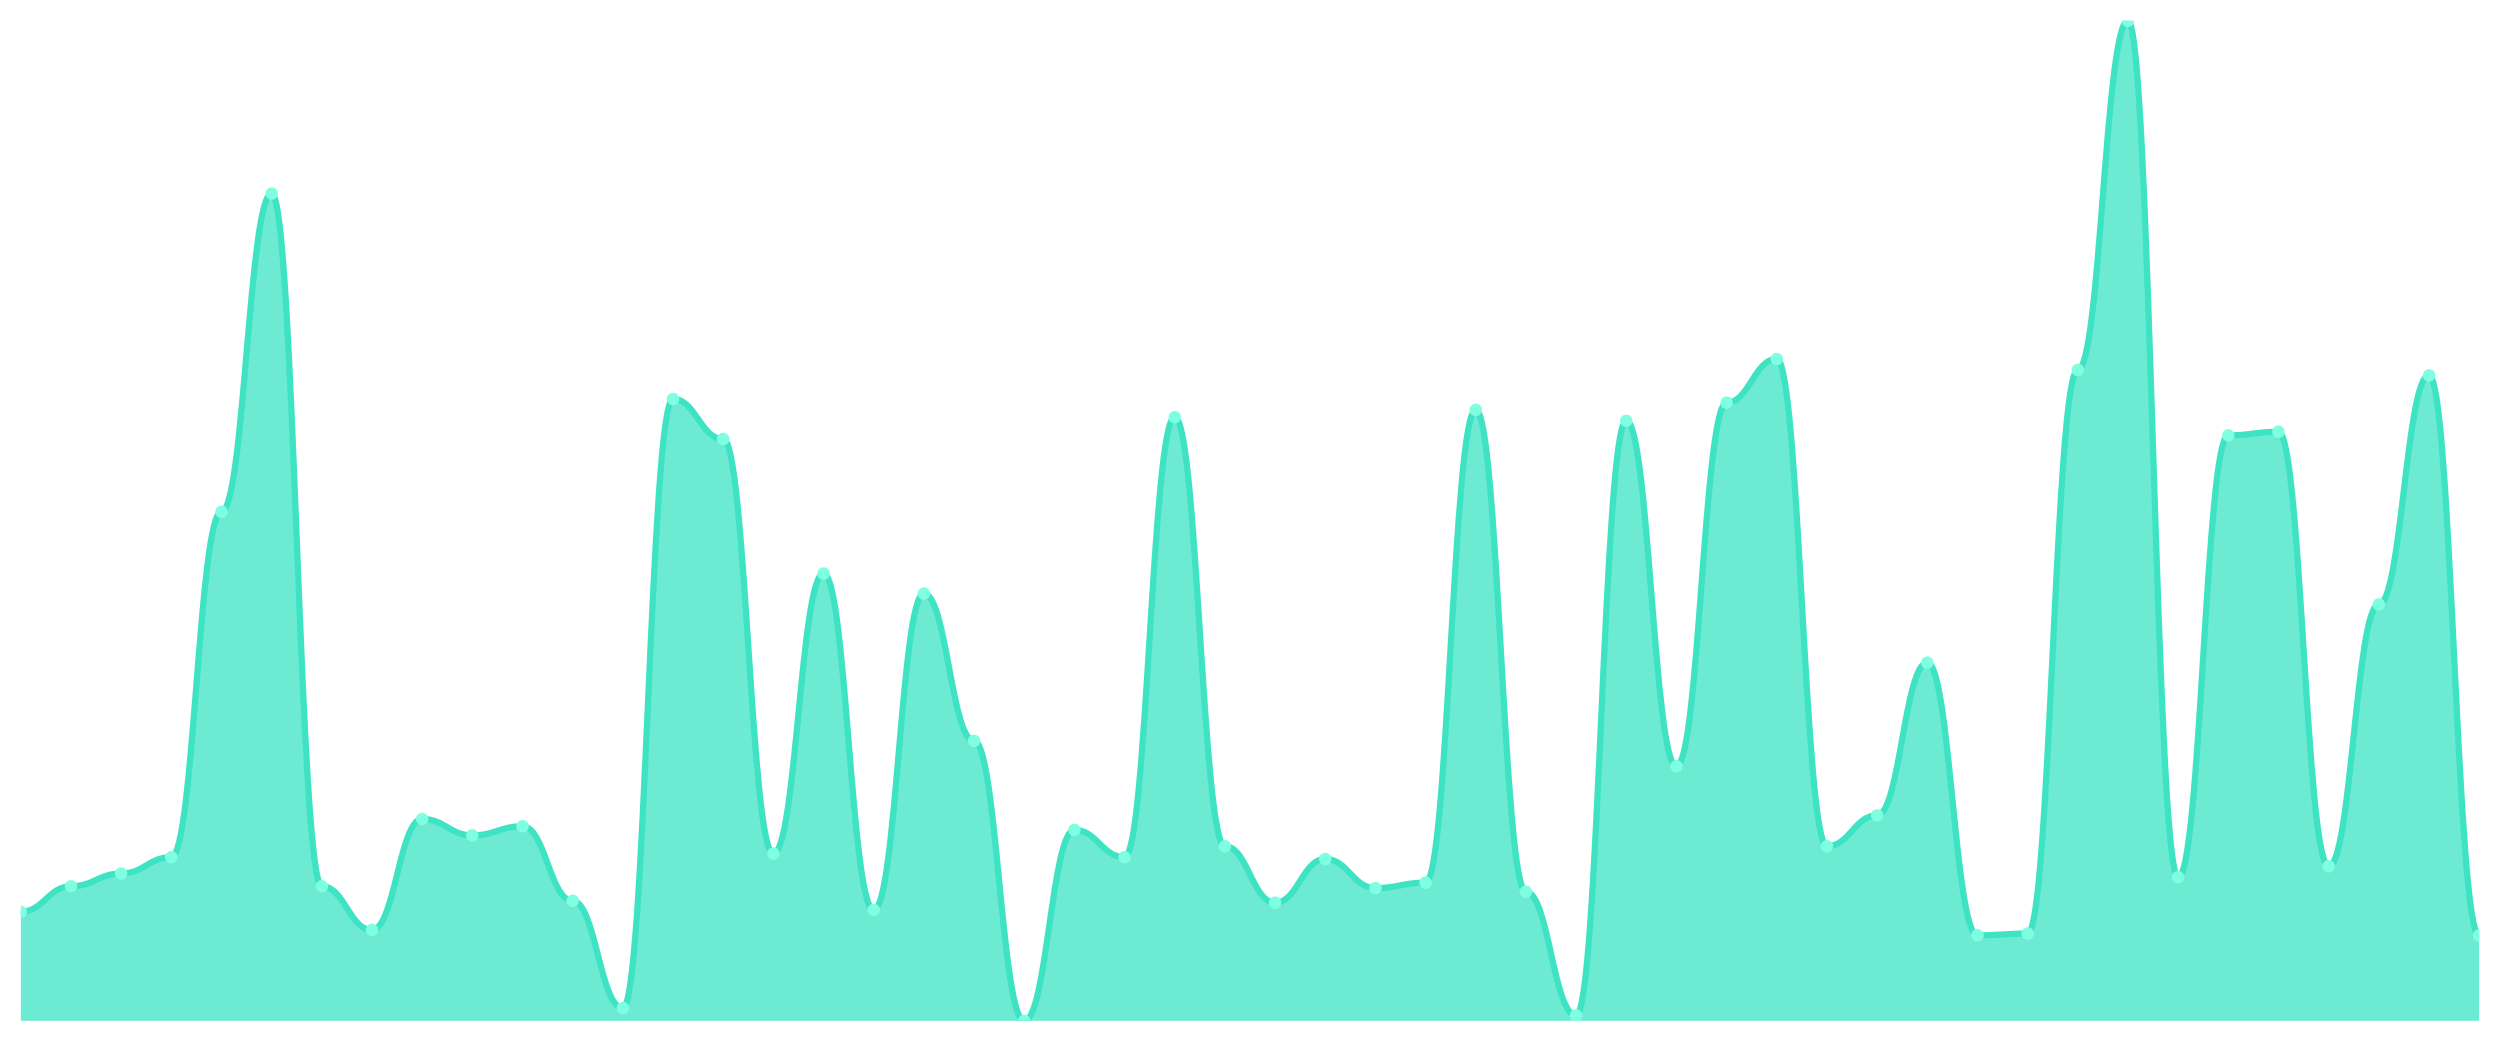
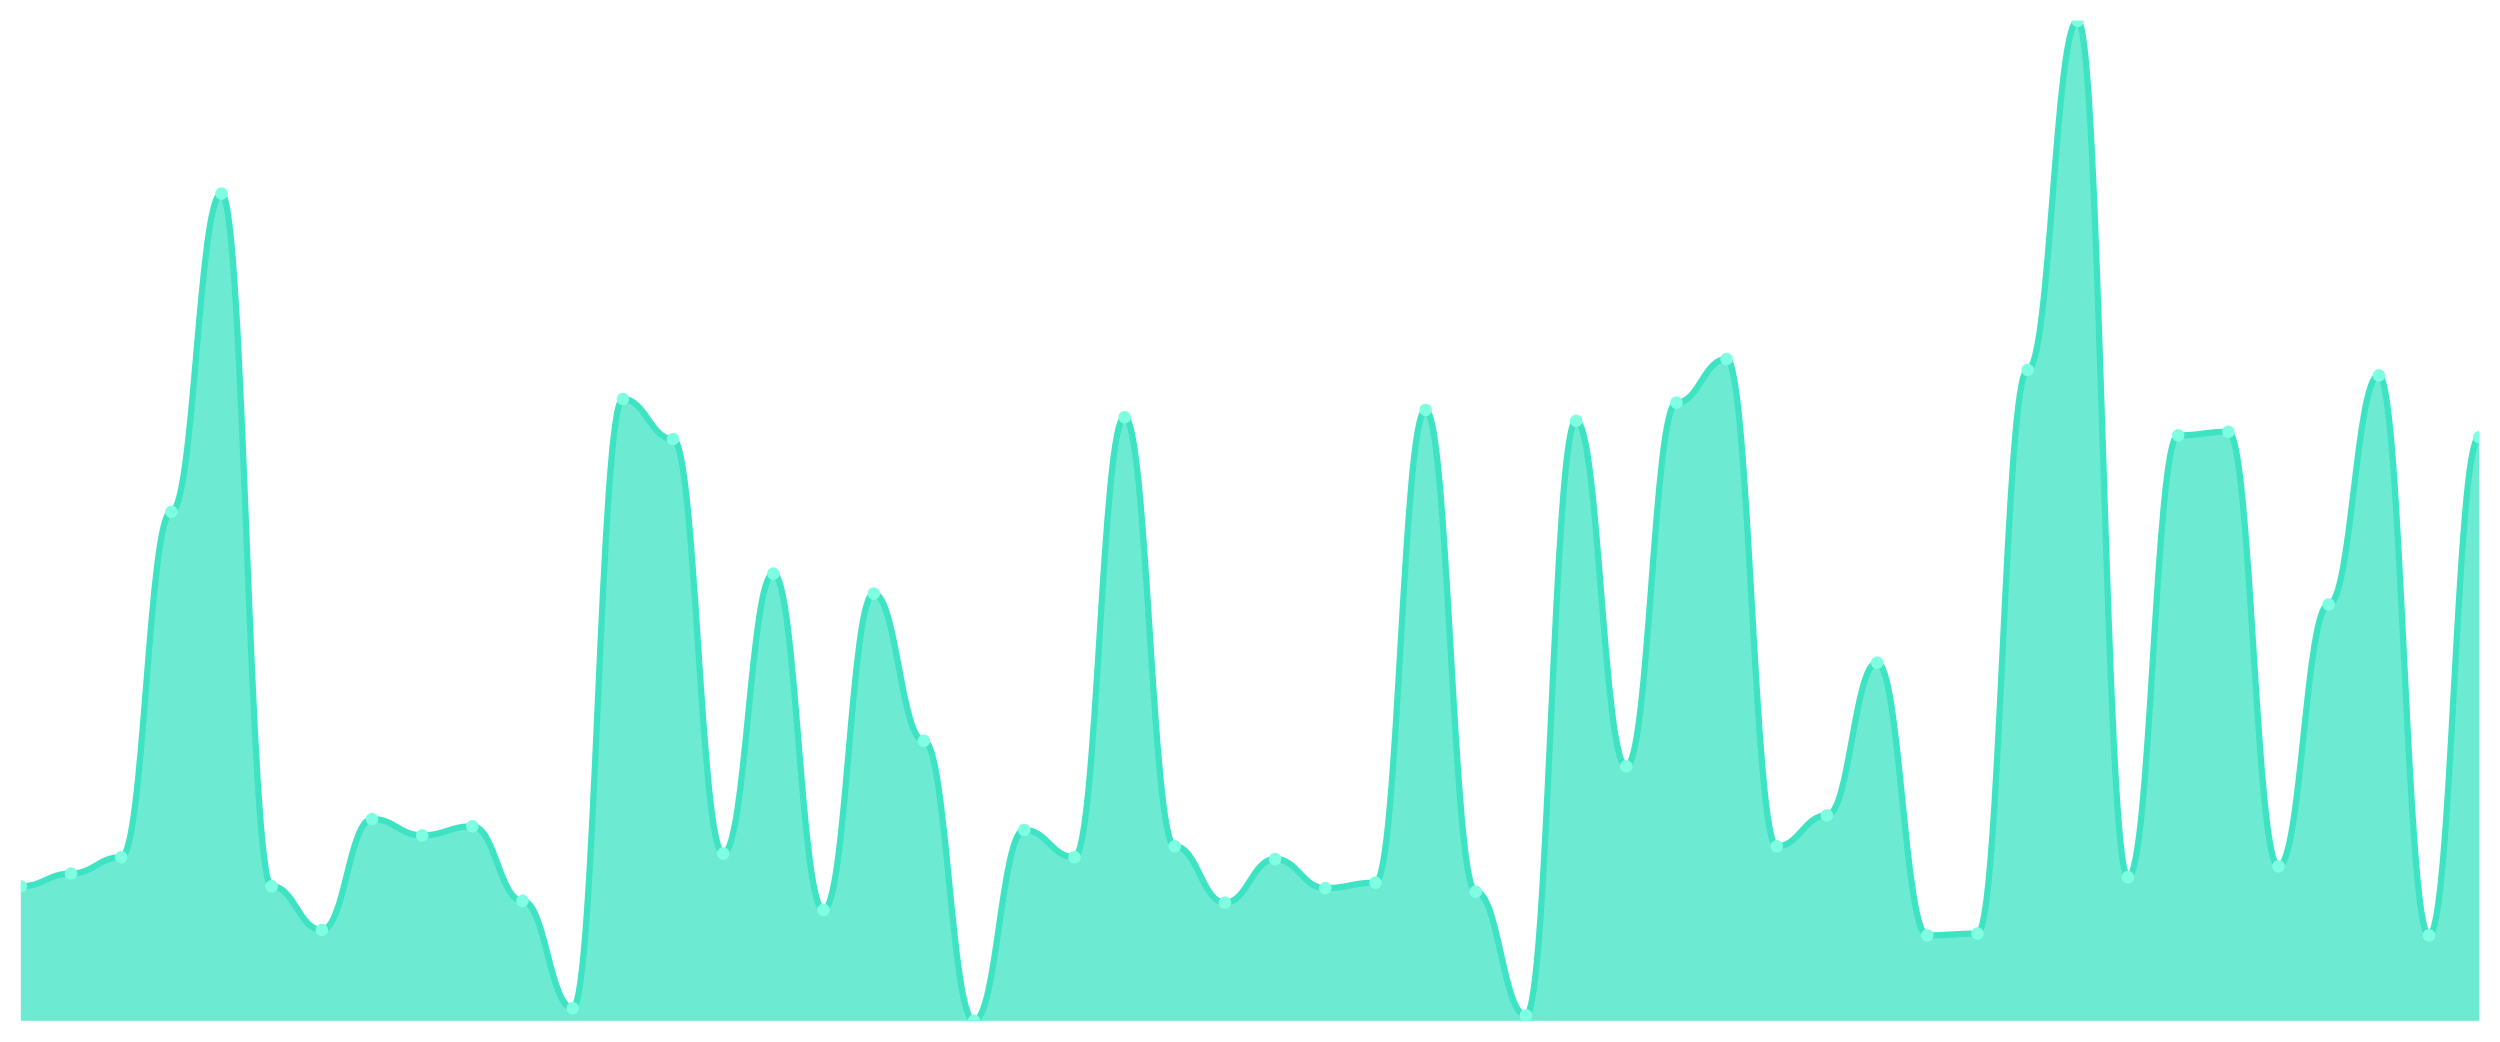
<svg xmlns="http://www.w3.org/2000/svg" viewBox="0 0 1200 500" width="1200" height="500">
  <defs>
    <clipPath id="c">
      <rect x="10" y="10" width="1180" height="480" />
    </clipPath>
  </defs>
  <rect width="1200" height="500" fill="none" />
  <g clip-path="url(#c)">
-     <path d="M 10,490 L 10,437.636 C 20.837,437.636 23.245,425.418 34.082,425.418 C 44.918,425.418 47.327,419.309 58.163,419.309 C 69,419.309 71.408,411.455 82.245,411.455 C 93.082,411.455 95.49,245.636 106.327,245.636 C 117.163,245.636 119.571,92.909 130.408,92.909 C 141.245,92.909 143.653,425.418 154.49,425.418 C 165.327,425.418 167.735,446.364 178.571,446.364 C 189.408,446.364 191.816,393.127 202.653,393.127 C 213.49,393.127 215.898,400.982 226.735,400.982 C 237.571,400.982 239.98,396.618 250.816,396.618 C 261.653,396.618 264.061,432.4 274.898,432.4 C 285.735,432.4 288.143,483.891 298.98,483.891 C 309.816,483.891 312.224,191.527 323.061,191.527 C 333.898,191.527 336.306,210.727 347.143,210.727 C 357.98,210.727 360.388,409.709 371.224,409.709 C 382.061,409.709 384.469,275.309 395.306,275.309 C 406.143,275.309 408.551,436.764 419.388,436.764 C 430.224,436.764 432.633,284.909 443.469,284.909 C 454.306,284.909 456.714,355.6 467.551,355.6 C 478.388,355.6 480.796,490 491.633,490 C 502.469,490 504.878,398.364 515.714,398.364 C 526.551,398.364 528.959,411.455 539.796,411.455 C 550.633,411.455 553.041,200.255 563.878,200.255 C 574.714,200.255 577.122,406.218 587.959,406.218 C 598.796,406.218 601.204,433.273 612.041,433.273 C 622.878,433.273 625.286,412.327 636.122,412.327 C 646.959,412.327 649.367,426.291 660.204,426.291 C 671.041,426.291 673.449,423.673 684.286,423.673 C 695.122,423.673 697.531,196.764 708.367,196.764 C 719.204,196.764 721.612,428.036 732.449,428.036 C 743.286,428.036 745.694,487.382 756.531,487.382 C 767.367,487.382 769.776,202 780.612,202 C 791.449,202 793.857,367.818 804.694,367.818 C 815.531,367.818 817.939,193.273 828.776,193.273 C 839.612,193.273 842.02,172.327 852.857,172.327 C 863.694,172.327 866.102,406.218 876.939,406.218 C 887.776,406.218 890.184,391.382 901.02,391.382 C 911.857,391.382 914.265,318.073 925.102,318.073 C 935.939,318.073 938.347,448.982 949.184,448.982 C 960.02,448.982 962.429,448.109 973.265,448.109 C 984.102,448.109 986.51,177.564 997.347,177.564 C 1008.184,177.564 1010.592,10 1021.429,10 C 1032.265,10 1034.673,421.055 1045.51,421.055 C 1056.347,421.055 1058.755,208.982 1069.592,208.982 C 1080.429,208.982 1082.837,207.236 1093.673,207.236 C 1104.51,207.236 1106.918,415.818 1117.755,415.818 C 1128.592,415.818 1131,290.145 1141.837,290.145 C 1152.673,290.145 1155.082,180.182 1165.918,180.182 C 1176.755,180.182 1179.163,448.982 1190,448.982 L 1190,490 Z" fill="rgba(61,227,195,0.75)" />
-     <path d="M 10,437.636 C 20.837,437.636 23.245,425.418 34.082,425.418 C 44.918,425.418 47.327,419.309 58.163,419.309 C 69,419.309 71.408,411.455 82.245,411.455 C 93.082,411.455 95.49,245.636 106.327,245.636 C 117.163,245.636 119.571,92.909 130.408,92.909 C 141.245,92.909 143.653,425.418 154.49,425.418 C 165.327,425.418 167.735,446.364 178.571,446.364 C 189.408,446.364 191.816,393.127 202.653,393.127 C 213.49,393.127 215.898,400.982 226.735,400.982 C 237.571,400.982 239.98,396.618 250.816,396.618 C 261.653,396.618 264.061,432.4 274.898,432.4 C 285.735,432.4 288.143,483.891 298.98,483.891 C 309.816,483.891 312.224,191.527 323.061,191.527 C 333.898,191.527 336.306,210.727 347.143,210.727 C 357.98,210.727 360.388,409.709 371.224,409.709 C 382.061,409.709 384.469,275.309 395.306,275.309 C 406.143,275.309 408.551,436.764 419.388,436.764 C 430.224,436.764 432.633,284.909 443.469,284.909 C 454.306,284.909 456.714,355.6 467.551,355.6 C 478.388,355.6 480.796,490 491.633,490 C 502.469,490 504.878,398.364 515.714,398.364 C 526.551,398.364 528.959,411.455 539.796,411.455 C 550.633,411.455 553.041,200.255 563.878,200.255 C 574.714,200.255 577.122,406.218 587.959,406.218 C 598.796,406.218 601.204,433.273 612.041,433.273 C 622.878,433.273 625.286,412.327 636.122,412.327 C 646.959,412.327 649.367,426.291 660.204,426.291 C 671.041,426.291 673.449,423.673 684.286,423.673 C 695.122,423.673 697.531,196.764 708.367,196.764 C 719.204,196.764 721.612,428.036 732.449,428.036 C 743.286,428.036 745.694,487.382 756.531,487.382 C 767.367,487.382 769.776,202 780.612,202 C 791.449,202 793.857,367.818 804.694,367.818 C 815.531,367.818 817.939,193.273 828.776,193.273 C 839.612,193.273 842.02,172.327 852.857,172.327 C 863.694,172.327 866.102,406.218 876.939,406.218 C 887.776,406.218 890.184,391.382 901.02,391.382 C 911.857,391.382 914.265,318.073 925.102,318.073 C 935.939,318.073 938.347,448.982 949.184,448.982 C 960.02,448.982 962.429,448.109 973.265,448.109 C 984.102,448.109 986.51,177.564 997.347,177.564 C 1008.184,177.564 1010.592,10 1021.429,10 C 1032.265,10 1034.673,421.055 1045.51,421.055 C 1056.347,421.055 1058.755,208.982 1069.592,208.982 C 1080.429,208.982 1082.837,207.236 1093.673,207.236 C 1104.51,207.236 1106.918,415.818 1117.755,415.818 C 1128.592,415.818 1131,290.145 1141.837,290.145 C 1152.673,290.145 1155.082,180.182 1165.918,180.182 C 1176.755,180.182 1179.163,448.982 1190,448.982" fill="none" stroke="#3de3c3" stroke-width="3" stroke-linecap="round" stroke-linejoin="round" />
-     <circle cx="10" cy="437.636" r="3" fill="#7fffe1" />
-     <circle cx="34.082" cy="425.418" r="3" fill="#7fffe1" />
-     <circle cx="58.163" cy="419.309" r="3" fill="#7fffe1" />
-     <circle cx="82.245" cy="411.455" r="3" fill="#7fffe1" />
-     <circle cx="106.327" cy="245.636" r="3" fill="#7fffe1" />
-     <circle cx="130.408" cy="92.909" r="3" fill="#7fffe1" />
-     <circle cx="154.49" cy="425.418" r="3" fill="#7fffe1" />
-     <circle cx="178.571" cy="446.364" r="3" fill="#7fffe1" />
-     <circle cx="202.653" cy="393.127" r="3" fill="#7fffe1" />
-     <circle cx="226.735" cy="400.982" r="3" fill="#7fffe1" />
-     <circle cx="250.816" cy="396.618" r="3" fill="#7fffe1" />
-     <circle cx="274.898" cy="432.4" r="3" fill="#7fffe1" />
-     <circle cx="298.98" cy="483.891" r="3" fill="#7fffe1" />
-     <circle cx="323.061" cy="191.527" r="3" fill="#7fffe1" />
-     <circle cx="347.143" cy="210.727" r="3" fill="#7fffe1" />
-     <circle cx="371.224" cy="409.709" r="3" fill="#7fffe1" />
-     <circle cx="395.306" cy="275.309" r="3" fill="#7fffe1" />
-     <circle cx="419.388" cy="436.764" r="3" fill="#7fffe1" />
-     <circle cx="443.469" cy="284.909" r="3" fill="#7fffe1" />
-     <circle cx="467.551" cy="355.6" r="3" fill="#7fffe1" />
-     <circle cx="491.633" cy="490" r="3" fill="#7fffe1" />
-     <circle cx="515.714" cy="398.364" r="3" fill="#7fffe1" />
-     <circle cx="539.796" cy="411.455" r="3" fill="#7fffe1" />
-     <circle cx="563.878" cy="200.255" r="3" fill="#7fffe1" />
-     <circle cx="587.959" cy="406.218" r="3" fill="#7fffe1" />
-     <circle cx="612.041" cy="433.273" r="3" fill="#7fffe1" />
-     <circle cx="636.122" cy="412.327" r="3" fill="#7fffe1" />
-     <circle cx="660.204" cy="426.291" r="3" fill="#7fffe1" />
-     <circle cx="684.286" cy="423.673" r="3" fill="#7fffe1" />
-     <circle cx="708.367" cy="196.764" r="3" fill="#7fffe1" />
-     <circle cx="732.449" cy="428.036" r="3" fill="#7fffe1" />
-     <circle cx="756.531" cy="487.382" r="3" fill="#7fffe1" />
-     <circle cx="780.612" cy="202" r="3" fill="#7fffe1" />
-     <circle cx="804.694" cy="367.818" r="3" fill="#7fffe1" />
-     <circle cx="828.776" cy="193.273" r="3" fill="#7fffe1" />
-     <circle cx="852.857" cy="172.327" r="3" fill="#7fffe1" />
-     <circle cx="876.939" cy="406.218" r="3" fill="#7fffe1" />
-     <circle cx="901.02" cy="391.382" r="3" fill="#7fffe1" />
-     <circle cx="925.102" cy="318.073" r="3" fill="#7fffe1" />
-     <circle cx="949.184" cy="448.982" r="3" fill="#7fffe1" />
-     <circle cx="973.265" cy="448.109" r="3" fill="#7fffe1" />
-     <circle cx="997.347" cy="177.564" r="3" fill="#7fffe1" />
-     <circle cx="1021.429" cy="10" r="3" fill="#7fffe1" />
-     <circle cx="1045.51" cy="421.055" r="3" fill="#7fffe1" />
-     <circle cx="1069.592" cy="208.982" r="3" fill="#7fffe1" />
-     <circle cx="1093.673" cy="207.236" r="3" fill="#7fffe1" />
-     <circle cx="1117.755" cy="415.818" r="3" fill="#7fffe1" />
-     <circle cx="1141.837" cy="290.145" r="3" fill="#7fffe1" />
-     <circle cx="1165.918" cy="180.182" r="3" fill="#7fffe1" />
-     <circle cx="1190" cy="448.982" r="3" fill="#7fffe1" />
+     <path d="M 10,490 L 10,425.418 C 20.837,425.418 23.245,419.309 34.082,419.309 C 44.918,419.309 47.327,411.455 58.163,411.455 C 69,411.455 71.408,245.636 82.245,245.636 C 93.082,245.636 95.49,92.909 106.327,92.909 C 117.163,92.909 119.571,425.418 130.408,425.418 C 141.245,425.418 143.653,446.364 154.49,446.364 C 165.327,446.364 167.735,393.127 178.571,393.127 C 189.408,393.127 191.816,400.982 202.653,400.982 C 213.49,400.982 215.898,396.618 226.735,396.618 C 237.571,396.618 239.98,432.4 250.816,432.4 C 261.653,432.4 264.061,483.891 274.898,483.891 C 285.735,483.891 288.143,191.527 298.98,191.527 C 309.816,191.527 312.224,210.727 323.061,210.727 C 333.898,210.727 336.306,409.709 347.143,409.709 C 357.98,409.709 360.388,275.309 371.224,275.309 C 382.061,275.309 384.469,436.764 395.306,436.764 C 406.143,436.764 408.551,284.909 419.388,284.909 C 430.224,284.909 432.633,355.6 443.469,355.6 C 454.306,355.6 456.714,490 467.551,490 C 478.388,490 480.796,398.364 491.633,398.364 C 502.469,398.364 504.878,411.455 515.714,411.455 C 526.551,411.455 528.959,200.255 539.796,200.255 C 550.633,200.255 553.041,406.218 563.878,406.218 C 574.714,406.218 577.122,433.273 587.959,433.273 C 598.796,433.273 601.204,412.327 612.041,412.327 C 622.878,412.327 625.286,426.291 636.122,426.291 C 646.959,426.291 649.367,423.673 660.204,423.673 C 671.041,423.673 673.449,196.764 684.286,196.764 C 695.122,196.764 697.531,428.036 708.367,428.036 C 719.204,428.036 721.612,487.382 732.449,487.382 C 743.286,487.382 745.694,202 756.531,202 C 767.367,202 769.776,367.818 780.612,367.818 C 791.449,367.818 793.857,193.273 804.694,193.273 C 815.531,193.273 817.939,172.327 828.776,172.327 C 839.612,172.327 842.02,406.218 852.857,406.218 C 863.694,406.218 866.102,391.382 876.939,391.382 C 887.776,391.382 890.184,318.073 901.02,318.073 C 911.857,318.073 914.265,448.982 925.102,448.982 C 935.939,448.982 938.347,448.109 949.184,448.109 C 960.02,448.109 962.429,177.564 973.265,177.564 C 984.102,177.564 986.51,10 997.347,10 C 1008.184,10 1010.592,421.055 1021.429,421.055 C 1032.265,421.055 1034.673,208.982 1045.51,208.982 C 1056.347,208.982 1058.755,207.236 1069.592,207.236 C 1080.429,207.236 1082.837,415.818 1093.673,415.818 C 1104.51,415.818 1106.918,290.145 1117.755,290.145 C 1128.592,290.145 1131,180.182 1141.837,180.182 C 1152.673,180.182 1155.082,448.982 1165.918,448.982 C 1176.755,448.982 1179.163,209.855 1190,209.855 L 1190,490 Z" fill="rgba(61,227,195,0.75)" />
+     <path d="M 10,425.418 C 20.837,425.418 23.245,419.309 34.082,419.309 C 44.918,419.309 47.327,411.455 58.163,411.455 C 69,411.455 71.408,245.636 82.245,245.636 C 93.082,245.636 95.49,92.909 106.327,92.909 C 117.163,92.909 119.571,425.418 130.408,425.418 C 141.245,425.418 143.653,446.364 154.49,446.364 C 165.327,446.364 167.735,393.127 178.571,393.127 C 189.408,393.127 191.816,400.982 202.653,400.982 C 213.49,400.982 215.898,396.618 226.735,396.618 C 237.571,396.618 239.98,432.4 250.816,432.4 C 261.653,432.4 264.061,483.891 274.898,483.891 C 285.735,483.891 288.143,191.527 298.98,191.527 C 309.816,191.527 312.224,210.727 323.061,210.727 C 333.898,210.727 336.306,409.709 347.143,409.709 C 357.98,409.709 360.388,275.309 371.224,275.309 C 382.061,275.309 384.469,436.764 395.306,436.764 C 406.143,436.764 408.551,284.909 419.388,284.909 C 430.224,284.909 432.633,355.6 443.469,355.6 C 454.306,355.6 456.714,490 467.551,490 C 478.388,490 480.796,398.364 491.633,398.364 C 502.469,398.364 504.878,411.455 515.714,411.455 C 526.551,411.455 528.959,200.255 539.796,200.255 C 550.633,200.255 553.041,406.218 563.878,406.218 C 574.714,406.218 577.122,433.273 587.959,433.273 C 598.796,433.273 601.204,412.327 612.041,412.327 C 622.878,412.327 625.286,426.291 636.122,426.291 C 646.959,426.291 649.367,423.673 660.204,423.673 C 671.041,423.673 673.449,196.764 684.286,196.764 C 695.122,196.764 697.531,428.036 708.367,428.036 C 719.204,428.036 721.612,487.382 732.449,487.382 C 743.286,487.382 745.694,202 756.531,202 C 767.367,202 769.776,367.818 780.612,367.818 C 791.449,367.818 793.857,193.273 804.694,193.273 C 815.531,193.273 817.939,172.327 828.776,172.327 C 839.612,172.327 842.02,406.218 852.857,406.218 C 863.694,406.218 866.102,391.382 876.939,391.382 C 887.776,391.382 890.184,318.073 901.02,318.073 C 911.857,318.073 914.265,448.982 925.102,448.982 C 935.939,448.982 938.347,448.109 949.184,448.109 C 960.02,448.109 962.429,177.564 973.265,177.564 C 984.102,177.564 986.51,10 997.347,10 C 1008.184,10 1010.592,421.055 1021.429,421.055 C 1032.265,421.055 1034.673,208.982 1045.51,208.982 C 1056.347,208.982 1058.755,207.236 1069.592,207.236 C 1080.429,207.236 1082.837,415.818 1093.673,415.818 C 1104.51,415.818 1106.918,290.145 1117.755,290.145 C 1128.592,290.145 1131,180.182 1141.837,180.182 C 1152.673,180.182 1155.082,448.982 1165.918,448.982 C 1176.755,448.982 1179.163,209.855 1190,209.855" fill="none" stroke="#3de3c3" stroke-width="3" stroke-linecap="round" stroke-linejoin="round" />
+     <circle cx="10" cy="425.418" r="3" fill="#7fffe1" />
+     <circle cx="34.082" cy="419.309" r="3" fill="#7fffe1" />
+     <circle cx="58.163" cy="411.455" r="3" fill="#7fffe1" />
+     <circle cx="82.245" cy="245.636" r="3" fill="#7fffe1" />
+     <circle cx="106.327" cy="92.909" r="3" fill="#7fffe1" />
+     <circle cx="130.408" cy="425.418" r="3" fill="#7fffe1" />
+     <circle cx="154.49" cy="446.364" r="3" fill="#7fffe1" />
+     <circle cx="178.571" cy="393.127" r="3" fill="#7fffe1" />
+     <circle cx="202.653" cy="400.982" r="3" fill="#7fffe1" />
+     <circle cx="226.735" cy="396.618" r="3" fill="#7fffe1" />
+     <circle cx="250.816" cy="432.4" r="3" fill="#7fffe1" />
+     <circle cx="274.898" cy="483.891" r="3" fill="#7fffe1" />
+     <circle cx="298.98" cy="191.527" r="3" fill="#7fffe1" />
+     <circle cx="323.061" cy="210.727" r="3" fill="#7fffe1" />
+     <circle cx="347.143" cy="409.709" r="3" fill="#7fffe1" />
+     <circle cx="371.224" cy="275.309" r="3" fill="#7fffe1" />
+     <circle cx="395.306" cy="436.764" r="3" fill="#7fffe1" />
+     <circle cx="419.388" cy="284.909" r="3" fill="#7fffe1" />
+     <circle cx="443.469" cy="355.6" r="3" fill="#7fffe1" />
+     <circle cx="467.551" cy="490" r="3" fill="#7fffe1" />
+     <circle cx="491.633" cy="398.364" r="3" fill="#7fffe1" />
+     <circle cx="515.714" cy="411.455" r="3" fill="#7fffe1" />
+     <circle cx="539.796" cy="200.255" r="3" fill="#7fffe1" />
+     <circle cx="563.878" cy="406.218" r="3" fill="#7fffe1" />
+     <circle cx="587.959" cy="433.273" r="3" fill="#7fffe1" />
+     <circle cx="612.041" cy="412.327" r="3" fill="#7fffe1" />
+     <circle cx="636.122" cy="426.291" r="3" fill="#7fffe1" />
+     <circle cx="660.204" cy="423.673" r="3" fill="#7fffe1" />
+     <circle cx="684.286" cy="196.764" r="3" fill="#7fffe1" />
+     <circle cx="708.367" cy="428.036" r="3" fill="#7fffe1" />
+     <circle cx="732.449" cy="487.382" r="3" fill="#7fffe1" />
+     <circle cx="756.531" cy="202" r="3" fill="#7fffe1" />
+     <circle cx="780.612" cy="367.818" r="3" fill="#7fffe1" />
+     <circle cx="804.694" cy="193.273" r="3" fill="#7fffe1" />
+     <circle cx="828.776" cy="172.327" r="3" fill="#7fffe1" />
+     <circle cx="852.857" cy="406.218" r="3" fill="#7fffe1" />
+     <circle cx="876.939" cy="391.382" r="3" fill="#7fffe1" />
+     <circle cx="901.02" cy="318.073" r="3" fill="#7fffe1" />
+     <circle cx="925.102" cy="448.982" r="3" fill="#7fffe1" />
+     <circle cx="949.184" cy="448.109" r="3" fill="#7fffe1" />
+     <circle cx="973.265" cy="177.564" r="3" fill="#7fffe1" />
+     <circle cx="997.347" cy="10" r="3" fill="#7fffe1" />
+     <circle cx="1021.429" cy="421.055" r="3" fill="#7fffe1" />
+     <circle cx="1045.51" cy="208.982" r="3" fill="#7fffe1" />
+     <circle cx="1069.592" cy="207.236" r="3" fill="#7fffe1" />
+     <circle cx="1093.673" cy="415.818" r="3" fill="#7fffe1" />
+     <circle cx="1117.755" cy="290.145" r="3" fill="#7fffe1" />
+     <circle cx="1141.837" cy="180.182" r="3" fill="#7fffe1" />
+     <circle cx="1165.918" cy="448.982" r="3" fill="#7fffe1" />
+     <circle cx="1190" cy="209.855" r="3" fill="#7fffe1" />
  </g>
</svg>
